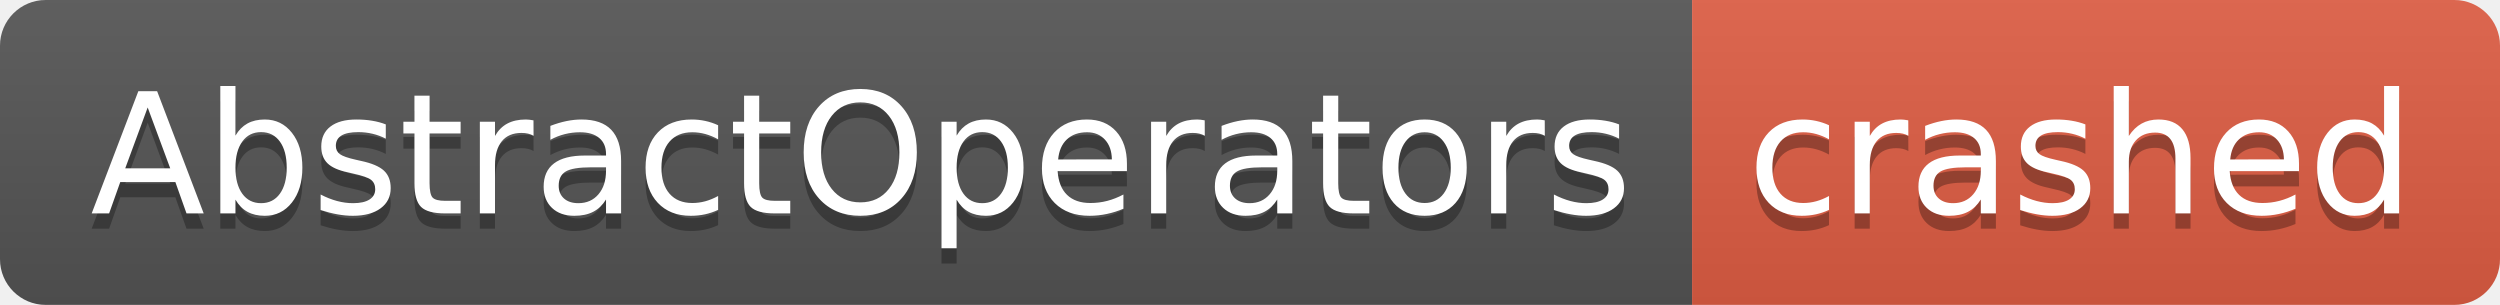
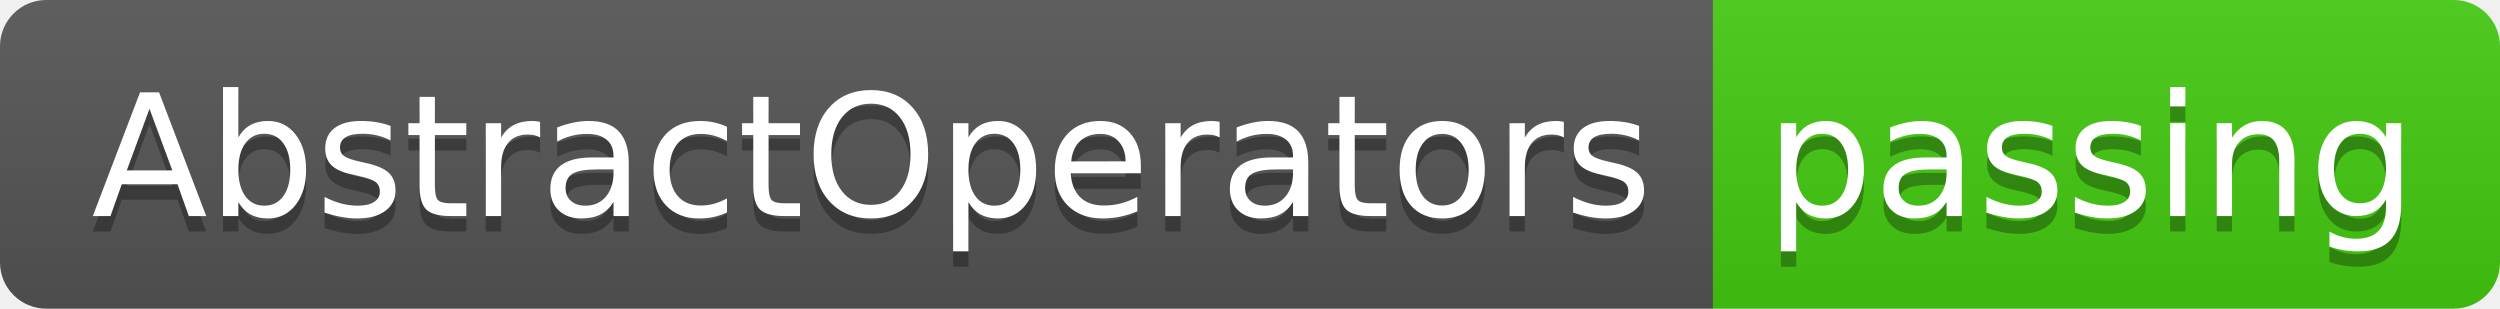
- <svg xmlns="http://www.w3.org/2000/svg" width="164" height="20" role="img" aria-label="AbstractOperators: crashed">
+ <svg xmlns="http://www.w3.org/2000/svg" width="162" height="20" role="img" aria-label="AbstractOperators: passing">
  <linearGradient id="s" x2="0" y2="100%">
    <stop offset="0" stop-color="#bbb" stop-opacity=".1" />
    <stop offset="1" stop-opacity=".1" />
  </linearGradient>
  <clipPath id="r">
-     <rect width="164" height="20" rx="3" fill="#fff" />
+     <rect width="162" height="20" rx="3" fill="#fff" />
  </clipPath>
  <g clip-path="url(#r)">
    <rect width="111" height="20" fill="#555" />
-     <rect x="111" width="53" height="20" fill="#e05d44" />
-     <rect width="164" height="20" fill="url(#s)" />
+     <rect x="111" width="51" height="20" fill="#4c1" />
+     <rect width="162" height="20" fill="url(#s)" />
  </g>
  <g fill="#fff" text-anchor="middle" font-family="Verdana,Geneva,DejaVu Sans,sans-serif" text-rendering="geometricPrecision" font-size="110">
    <text aria-hidden="true" x="565" y="150" fill="#010101" fill-opacity=".3" transform="scale(.1)" textLength="1010">AbstractOperators</text>
    <text x="565" y="140" transform="scale(.1)" fill="#fff" textLength="1010">AbstractOperators</text>
-     <text aria-hidden="true" x="1365" y="150" fill="#010101" fill-opacity=".3" transform="scale(.1)" textLength="430">crashed</text>
-     <text x="1365" y="140" transform="scale(.1)" fill="#fff" textLength="430">crashed</text>
+     <text aria-hidden="true" x="1355" y="150" fill="#010101" fill-opacity=".3" transform="scale(.1)" textLength="410">passing</text>
+     <text x="1355" y="140" transform="scale(.1)" fill="#fff" textLength="410">passing</text>
  </g>
</svg>
